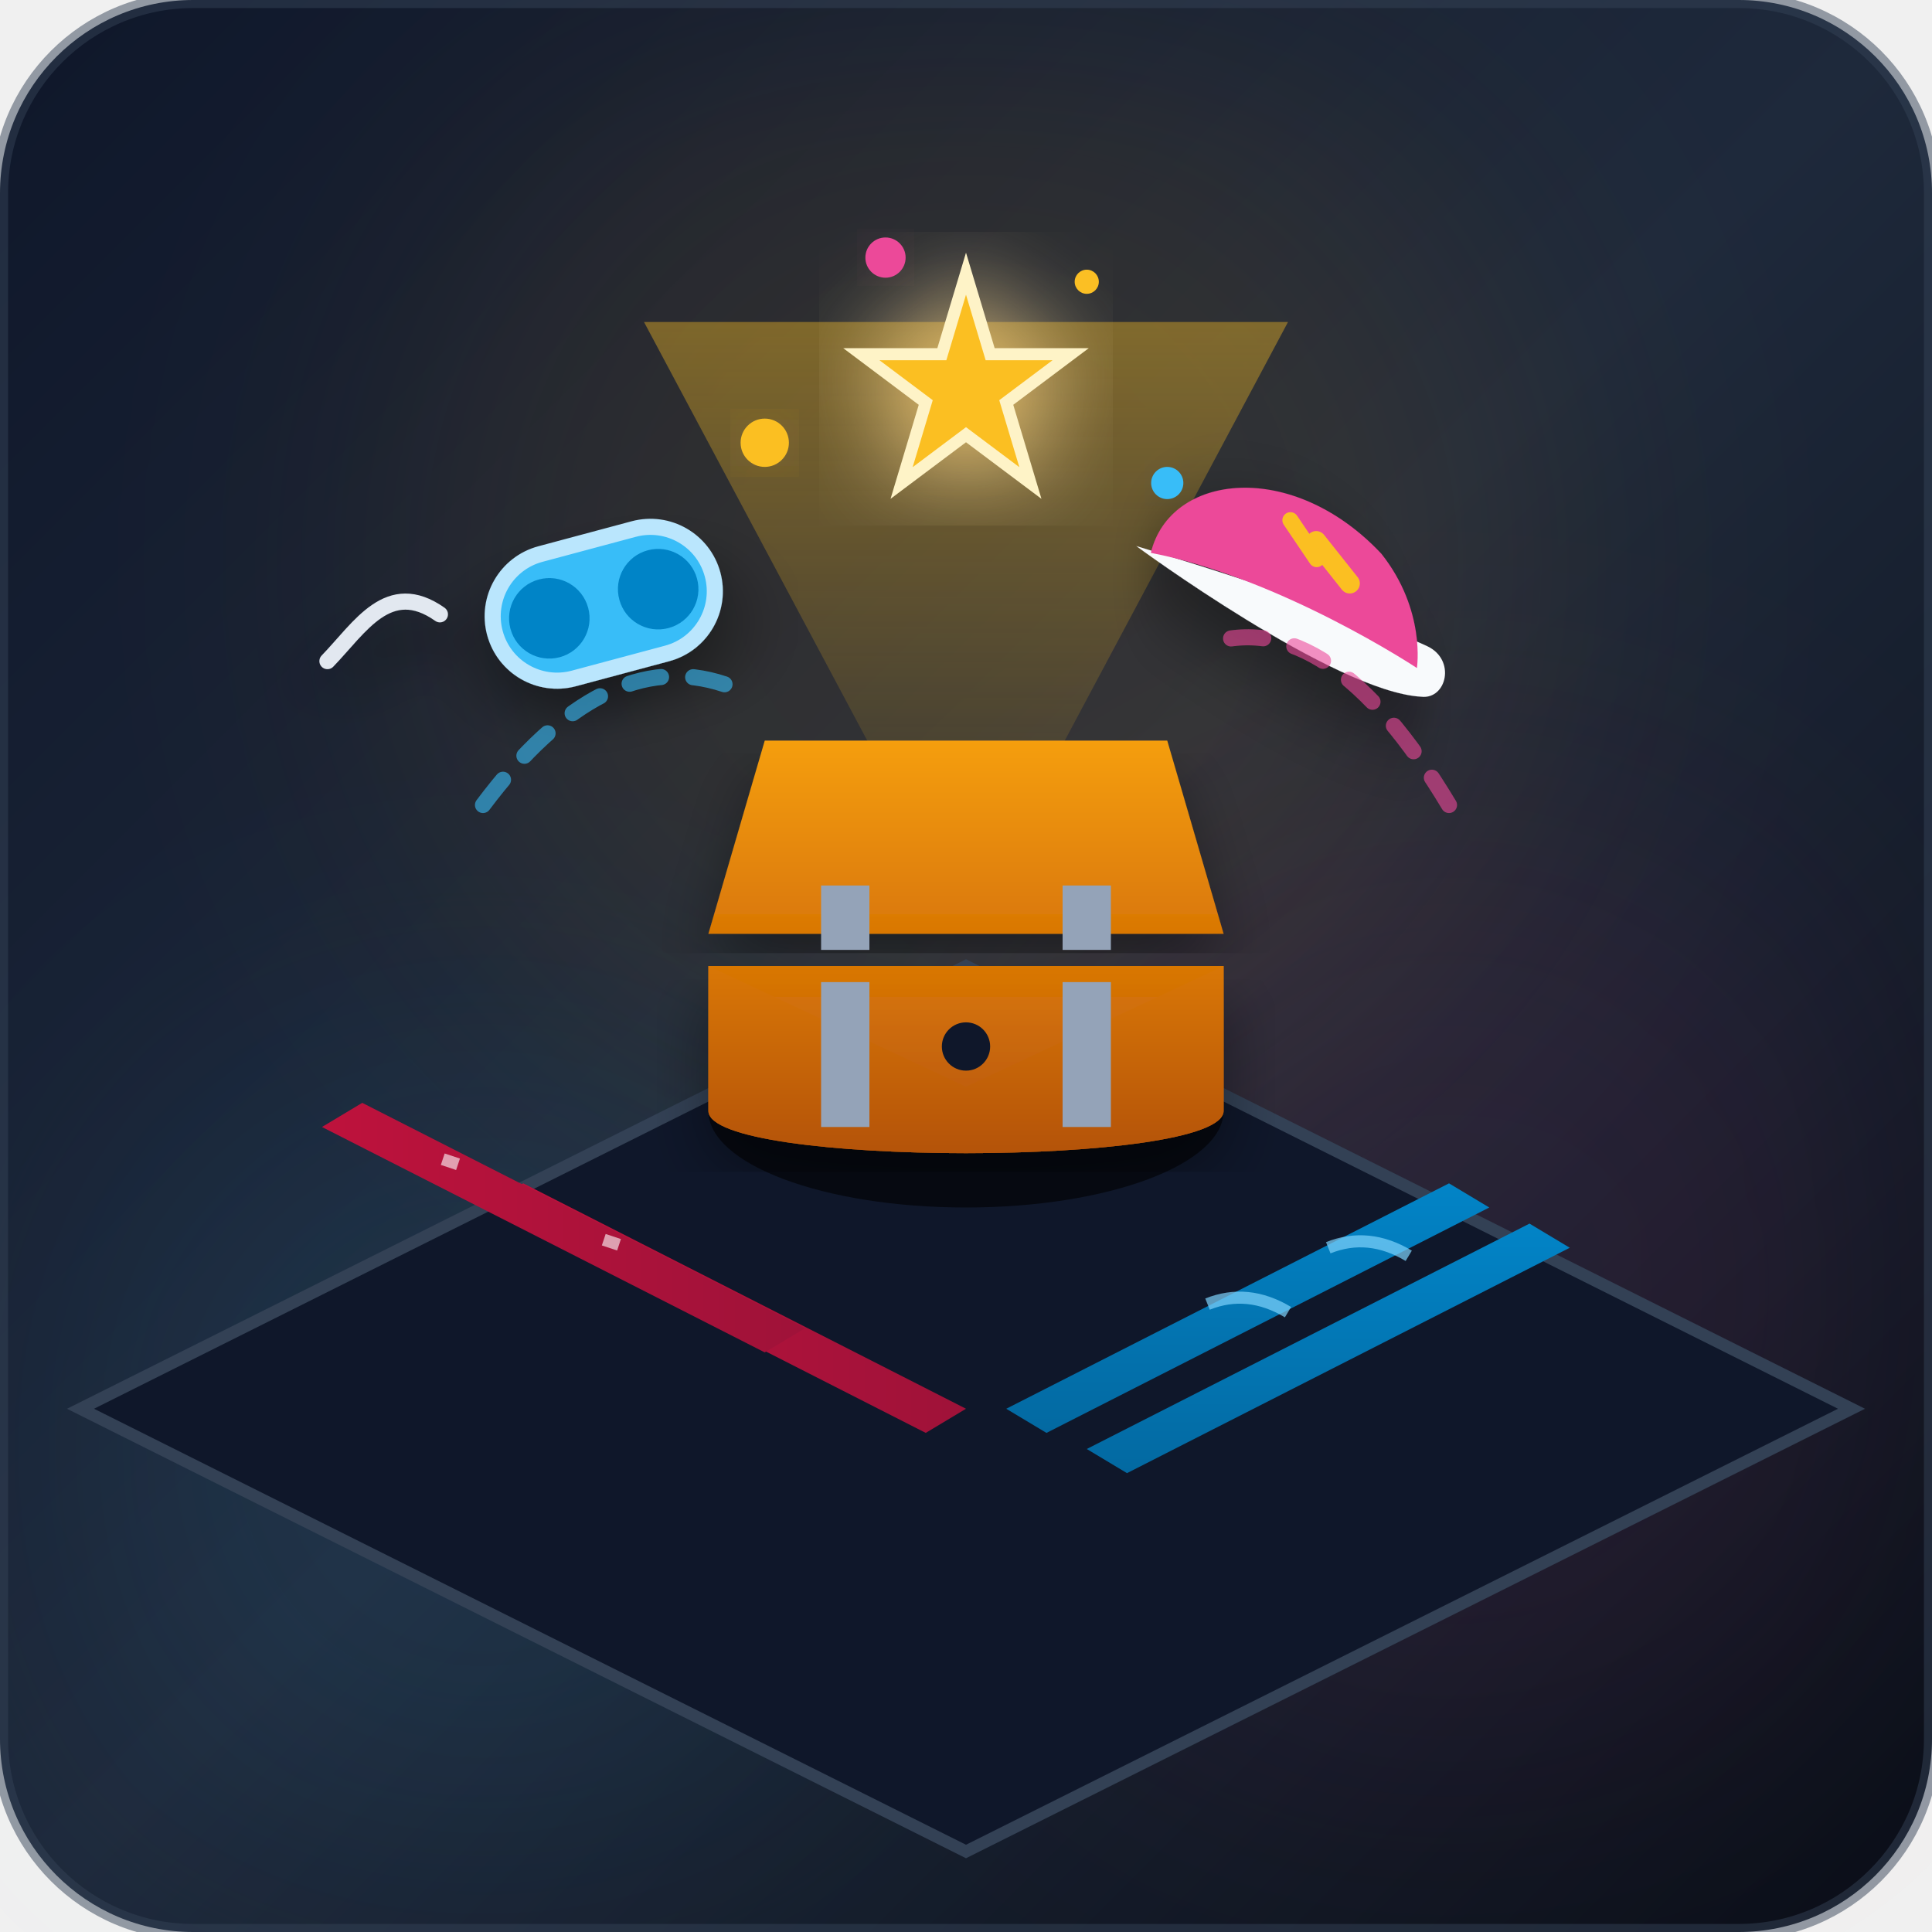
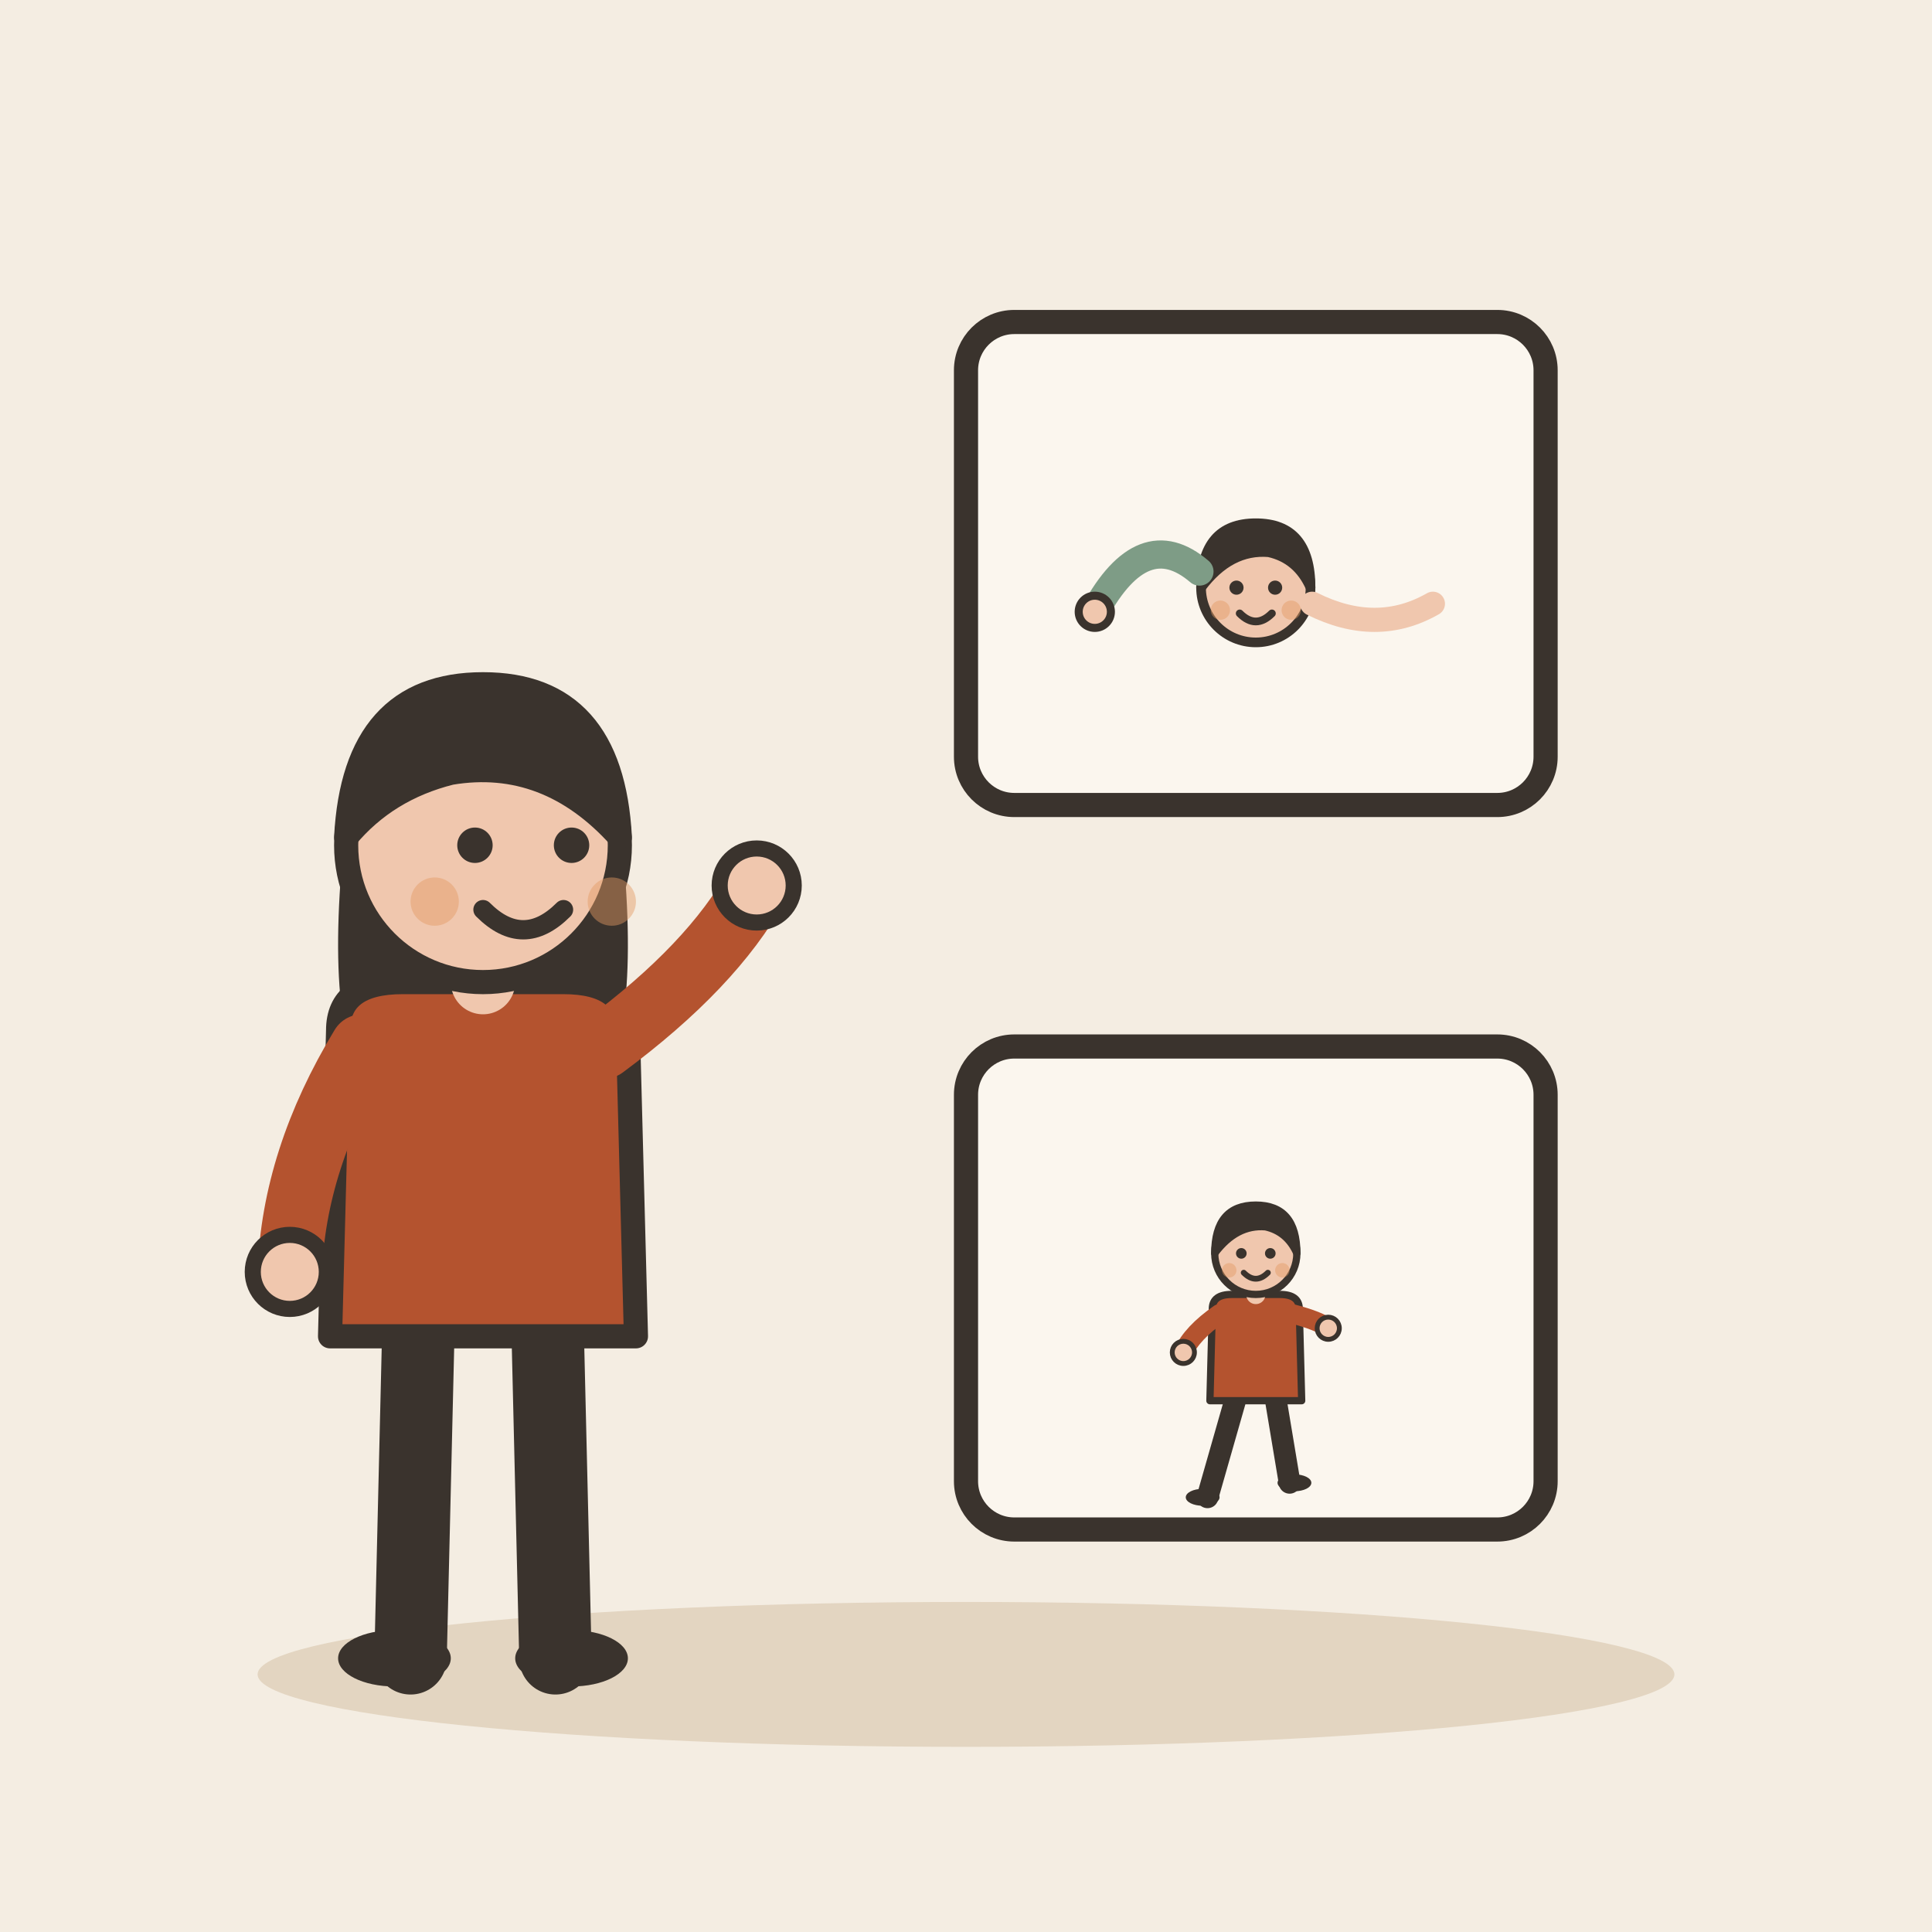
- <svg xmlns="http://www.w3.org/2000/svg" viewBox="0 0 240 240" width="100%" height="100%">
-   <defs>
-     <linearGradient id="bgGrad" x1="0%" y1="0%" x2="100%" y2="100%">
-       <stop offset="0%" stop-color="#0f172a" />
-       <stop offset="50%" stop-color="#1e293b" />
-       <stop offset="100%" stop-color="#090d16" />
-     </linearGradient>
-     <linearGradient id="chestGrad" x1="0%" y1="0%" x2="0%" y2="100%">
-       <stop offset="0%" stop-color="#d97706" />
-       <stop offset="100%" stop-color="#b45309" />
-     </linearGradient>
-     <linearGradient id="chestTopGrad" x1="0%" y1="0%" x2="0%" y2="100%">
-       <stop offset="0%" stop-color="#f59e0b" />
-       <stop offset="100%" stop-color="#d97706" />
-     </linearGradient>
-     <linearGradient id="beamGrad" x1="0%" y1="0%" x2="0%" y2="100%">
-       <stop offset="0%" stop-color="#fbbf24" stop-opacity="0.4" />
-       <stop offset="100%" stop-color="#fbbf24" stop-opacity="0.0" />
-     </linearGradient>
-     <linearGradient id="waterGrad" x1="0%" y1="0%" x2="0%" y2="100%">
-       <stop offset="0%" stop-color="#0284c7" />
-       <stop offset="100%" stop-color="#0369a1" />
-     </linearGradient>
-     <linearGradient id="runningTrack" x1="0%" y1="0%" x2="100%" y2="0%">
-       <stop offset="0%" stop-color="#be123c" />
-       <stop offset="100%" stop-color="#9f1239" />
-     </linearGradient>
-     <filter id="glow" x="-20%" y="-20%" width="140%" height="140%">
-       <feGaussianBlur stdDeviation="6" result="blur" />
-       <feComposite in="SourceGraphic" in2="blur" operator="over" />
-     </filter>
-     <filter id="softShadow" x="-10%" y="-10%" width="120%" height="120%">
-       <feDropShadow dx="0" dy="4" stdDeviation="4" flood-color="#000" flood-opacity="0.4" />
-     </filter>
-   </defs>
-   <rect width="240" height="240" rx="24" fill="url(#bgGrad)" />
-   <circle cx="60" cy="180" r="50" fill="#38bdf8" opacity="0.08" filter="blur(20px)" />
-   <circle cx="180" cy="160" r="60" fill="#ec4899" opacity="0.08" filter="blur(20px)" />
-   <circle cx="120" cy="70" r="70" fill="#f59e0b" opacity="0.1" filter="blur(20px)" />
-   <path d="M 120 120 L 230 175 L 120 230 L 10 175 Z" fill="#0f172a" stroke="#334155" stroke-width="1.5" />
-   <path d="M 65 147 L 120 175 L 115 178 L 60 150 Z" fill="url(#runningTrack)" />
-   <path d="M 45 137 L 100 165 L 95 168 L 40 140 Z" fill="url(#runningTrack)" />
-   <line x1="55" y1="144" x2="58" y2="145" stroke="#ffffff" stroke-width="1.5" stroke-dasharray="2,2" opacity="0.6" />
-   <line x1="75" y1="154" x2="78" y2="155" stroke="#ffffff" stroke-width="1.5" stroke-dasharray="2,2" opacity="0.6" />
-   <path d="M 125 175 L 180 147 L 185 150 L 130 178 Z" fill="url(#waterGrad)" />
-   <path d="M 135 180 L 190 152 L 195 155 L 140 183 Z" fill="url(#waterGrad)" />
-   <path d="M 150 162 Q 155 160 160 163" fill="none" stroke="#7dd3fc" stroke-width="1.5" opacity="0.7" />
-   <path d="M 165 155 Q 170 153 175 156" fill="none" stroke="#7dd3fc" stroke-width="1.5" opacity="0.7" />
-   <ellipse cx="120" cy="138" rx="32" ry="12" fill="#000000" opacity="0.6" />
-   <path d="M 88 120 L 152 120 L 152 138 C 152 145 88 145 88 138 Z" fill="url(#chestGrad)" filter="url(#softShadow)" />
-   <path d="M 88 120 L 120 135 L 152 120 L 152 138 C 152 145 88 145 88 138 Z" fill="url(#chestGrad)" />
-   <rect x="102" y="122" width="6" height="18" fill="#94a3b8" />
-   <rect x="132" y="122" width="6" height="18" fill="#94a3b8" />
-   <circle cx="120" cy="130" r="3" fill="#0f172a" />
-   <polygon points="120,115 80,40 160,40" fill="url(#beamGrad)" />
-   <path d="M 88 116 L 152 116 L 145 92 L 95 92 Z" fill="url(#chestTopGrad)" filter="url(#softShadow)" />
-   <rect x="102" y="110" width="6" height="8" fill="#94a3b8" />
-   <rect x="132" y="110" width="6" height="8" fill="#94a3b8" />
-   <g transform="translate(75, 75) rotate(-15)" filter="url(#softShadow)">
-     <rect x="-14" y="-8" width="28" height="16" rx="8" fill="#38bdf8" stroke="#bae6fd" stroke-width="2" />
-     <circle cx="-7" cy="0" r="5" fill="#0284c7" />
-     <circle cx="7" cy="0" r="5" fill="#0284c7" />
-     <path d="M -20 -4 C -25 -10 -30 -5 -35 -2" fill="none" stroke="#e2e8f0" stroke-width="2" stroke-linecap="round" />
+ <svg xmlns="http://www.w3.org/2000/svg" viewBox="0 0 240 240" data-style="editorial">
+   <rect width="240" height="240" fill="#F4EDE2" />
+   <ellipse cx="120" cy="208" rx="88" ry="9" fill="#E3D5C1" />
+   <g transform="translate(60 206)">
+     <path d="M-8 -42L-9 0" stroke="#3A332D" stroke-width="9" stroke-linecap="round" fill="none" />
+     <path d="M8 -42L9 0" stroke="#3A332D" stroke-width="9" stroke-linecap="round" fill="none" />
+     <ellipse cx="-11" cy="0" rx="7" ry="3.5" fill="#3A332D" />
+     <ellipse cx="11" cy="0" rx="7" ry="3.5" fill="#3A332D" />
+     <path d="M-17 -104Q-20 -78 -14 -70L-6 -78L6 -78L14 -70Q20 -78 17 -104Z" fill="#3A332D" />
+     <path d="M-18 -78Q-18 -84 -10 -84L10 -84Q18 -84 18 -78L19 -40L-19 -40Z" fill="#B4532F" stroke="#3A332D" stroke-width="3" stroke-linecap="round" stroke-linejoin="round" />
+     <path d="M-15 -76Q-23.5 -62 -24 -48" fill="none" stroke="#B4532F" stroke-width="8" stroke-linecap="round" stroke-linejoin="round" />
+     <circle cx="-24" cy="-48" r="4.6" fill="#F0C7AE" stroke="#3A332D" stroke-linecap="round" stroke-linejoin="round" stroke-width="2" />
+     <path d="M15 -76Q28.5 -86 34 -96" fill="none" stroke="#B4532F" stroke-width="8" stroke-linecap="round" stroke-linejoin="round" />
+     <circle cx="34" cy="-96" r="4.6" fill="#F0C7AE" stroke="#3A332D" stroke-linecap="round" stroke-linejoin="round" stroke-width="2" />
+     <path d="M0 -84L0 -88" stroke="#F0C7AE" stroke-width="8" stroke-linecap="round" fill="none" />
+     <circle cx="0" cy="-101" r="17" fill="#F0C7AE" stroke="#3A332D" stroke-width="3" stroke-linecap="round" stroke-linejoin="round" />
+     <path d="M-17 -102Q-16 -121 0 -121Q16 -121 17 -102Q8 -112 -4 -110Q-12 -108 -17 -102Z" fill="#3A332D" stroke="#3A332D" stroke-width="3" stroke-linecap="round" stroke-linejoin="round" />
+     <circle cx="-1" cy="-101" r="2.2" fill="#3A332D" />
+     <circle cx="11" cy="-101" r="2.2" fill="#3A332D" />
+     <path d="M0 -93Q5 -88 10 -93" fill="none" stroke="#3A332D" stroke-width="2.4" stroke-linecap="round" stroke-linejoin="round" />
+     <circle cx="-6" cy="-94" r="3" fill="#E39A62" opacity="0.45" />
+     <circle cx="16" cy="-94" r="3" fill="#E39A62" opacity="0.45" />
  </g>
-   <g transform="translate(160, 70) rotate(25)" filter="url(#softShadow)">
-     <path d="M -18 6 C -18 6 12 12 22 8 C 25 7 24 2 20 2 C 10 2 -18 6 -18 6 Z" fill="#f8fafc" />
-     <path d="M -16 6 C -18 -4 -5 -12 10 -6 C 18 -2 20 5 20 5 C 20 5 0 2 -16 6 Z" fill="#ec4899" />
-     <path d="M 2 -4 L 8 -1" fill="none" stroke="#fbbf24" stroke-width="2.5" stroke-linecap="round" />
-     <path d="M -2 -5 L 3 -2" fill="none" stroke="#fbbf24" stroke-width="2" stroke-linecap="round" />
+   <g transform="translate(156 70)">
+     <rect x="-36" y="-30" width="72" height="60" rx="6" fill="#FBF6EE" stroke="#3A332D" stroke-width="3" stroke-linecap="round" stroke-linejoin="round" />
+     <g transform="translate(0 10) scale(0.5 0.5)">
+       <g transform="translate(0 66.8) scale(0.8 0.8)">
+         <circle cx="0" cy="-101" r="17" fill="#F0C7AE" stroke="#3A332D" stroke-width="3" stroke-linecap="round" stroke-linejoin="round" />
+         <path d="M-17 -101Q-17 -121 0 -121Q17 -121 17 -101Q13 -110 4 -112Q-8 -113 -17 -101Z" fill="#3A332D" stroke="#3A332D" stroke-width="3" stroke-linecap="round" stroke-linejoin="round" />
+         <circle cx="-6" cy="-101" r="2.2" fill="#3A332D" />
+         <circle cx="6" cy="-101" r="2.2" fill="#3A332D" />
+         <path d="M-5 -93Q0 -88 5 -93" fill="none" stroke="#3A332D" stroke-width="2.4" stroke-linecap="round" stroke-linejoin="round" />
+         <circle cx="-11" cy="-94" r="3" fill="#E39A62" opacity="0.45" />
+         <circle cx="11" cy="-94" r="3" fill="#E39A62" opacity="0.45" />
+       </g>
+       <path d="M-40 -8Q-28 -30 -14 -18" fill="none" stroke="#7E9C86" stroke-width="7" stroke-linecap="round" stroke-linejoin="round" />
+       <circle cx="-40" cy="-8" r="4" fill="#F0C7AE" stroke="#3A332D" stroke-linecap="round" stroke-linejoin="round" stroke-width="2" />
+       <path d="M14 -10Q30 -2 44 -10" fill="none" stroke="#F0C7AE" stroke-width="6" stroke-linecap="round" stroke-linejoin="round" />
+     </g>
  </g>
-   <g transform="translate(120, 48)" filter="url(#glow)">
-     <path d="M0 -14 L3 -4 L13 -4 L5 2 L8 12 L0 6 L-8 12 L-5 2 L-13 -4 L-3 -4 Z" fill="#fbbf24" stroke="#fef3c7" stroke-width="1.5" />
+   <g transform="translate(156 160)">
+     <rect x="-36" y="-30" width="72" height="60" rx="6" fill="#FBF6EE" stroke="#3A332D" stroke-width="3" stroke-linecap="round" stroke-linejoin="round" />
+     <g transform="translate(0 26) scale(0.3 0.3)">
+       <path d="M-8 -42L-20 0" stroke="#3A332D" stroke-width="9" stroke-linecap="round" fill="none" />
+       <path d="M8 -42L14 -6" stroke="#3A332D" stroke-width="9" stroke-linecap="round" fill="none" />
+       <ellipse cx="-22" cy="0" rx="7" ry="3.5" fill="#3A332D" />
+       <ellipse cx="16" cy="-6" rx="7" ry="3.5" fill="#3A332D" />
+       <path d="M-18 -78Q-18 -84 -10 -84L10 -84Q18 -84 18 -78L19 -40L-19 -40Z" fill="#B4532F" stroke="#3A332D" stroke-width="3" stroke-linecap="round" stroke-linejoin="round" />
+       <path d="M-15 -76Q-26.5 -68 -30 -60" fill="none" stroke="#B4532F" stroke-width="8" stroke-linecap="round" stroke-linejoin="round" />
+       <circle cx="-30" cy="-60" r="4.6" fill="#F0C7AE" stroke="#3A332D" stroke-linecap="round" stroke-linejoin="round" stroke-width="2" />
+       <path d="M15 -76Q26.5 -73 30 -70" fill="none" stroke="#B4532F" stroke-width="8" stroke-linecap="round" stroke-linejoin="round" />
+       <circle cx="30" cy="-70" r="4.6" fill="#F0C7AE" stroke="#3A332D" stroke-linecap="round" stroke-linejoin="round" stroke-width="2" />
+       <path d="M0 -84L0 -88" stroke="#F0C7AE" stroke-width="8" stroke-linecap="round" fill="none" />
+       <circle cx="0" cy="-101" r="17" fill="#F0C7AE" stroke="#3A332D" stroke-width="3" stroke-linecap="round" stroke-linejoin="round" />
+       <path d="M-17 -101Q-17 -121 0 -121Q17 -121 17 -101Q13 -110 4 -112Q-8 -113 -17 -101Z" fill="#3A332D" stroke="#3A332D" stroke-width="3" stroke-linecap="round" stroke-linejoin="round" />
+       <circle cx="-6" cy="-101" r="2.2" fill="#3A332D" />
+       <circle cx="6" cy="-101" r="2.2" fill="#3A332D" />
+       <path d="M-5 -93Q0 -88 5 -93" fill="none" stroke="#3A332D" stroke-width="2.4" stroke-linecap="round" stroke-linejoin="round" />
+       <circle cx="-11" cy="-94" r="3" fill="#E39A62" opacity="0.45" />
+       <circle cx="11" cy="-94" r="3" fill="#E39A62" opacity="0.45" />
+     </g>
  </g>
-   <circle cx="95" cy="55" r="3" fill="#fbbf24" filter="url(#glow)" />
-   <circle cx="145" cy="60" r="2" fill="#38bdf8" filter="url(#glow)" />
-   <circle cx="110" cy="32" r="2.5" fill="#ec4899" filter="url(#glow)" />
-   <circle cx="135" cy="35" r="1.5" fill="#fbbf24" />
-   <path d="M 60 100 Q 75 80 90 85" fill="none" stroke="#38bdf8" stroke-width="2" stroke-dasharray="4,4" opacity="0.6" stroke-linecap="round" />
-   <path d="M 180 100 Q 165 75 150 80" fill="none" stroke="#ec4899" stroke-width="2" stroke-dasharray="4,4" opacity="0.6" stroke-linecap="round" />
-   <rect x="0" y="0" width="240" height="240" rx="24" fill="none" stroke="#334155" stroke-width="2" opacity="0.5" />
</svg>
